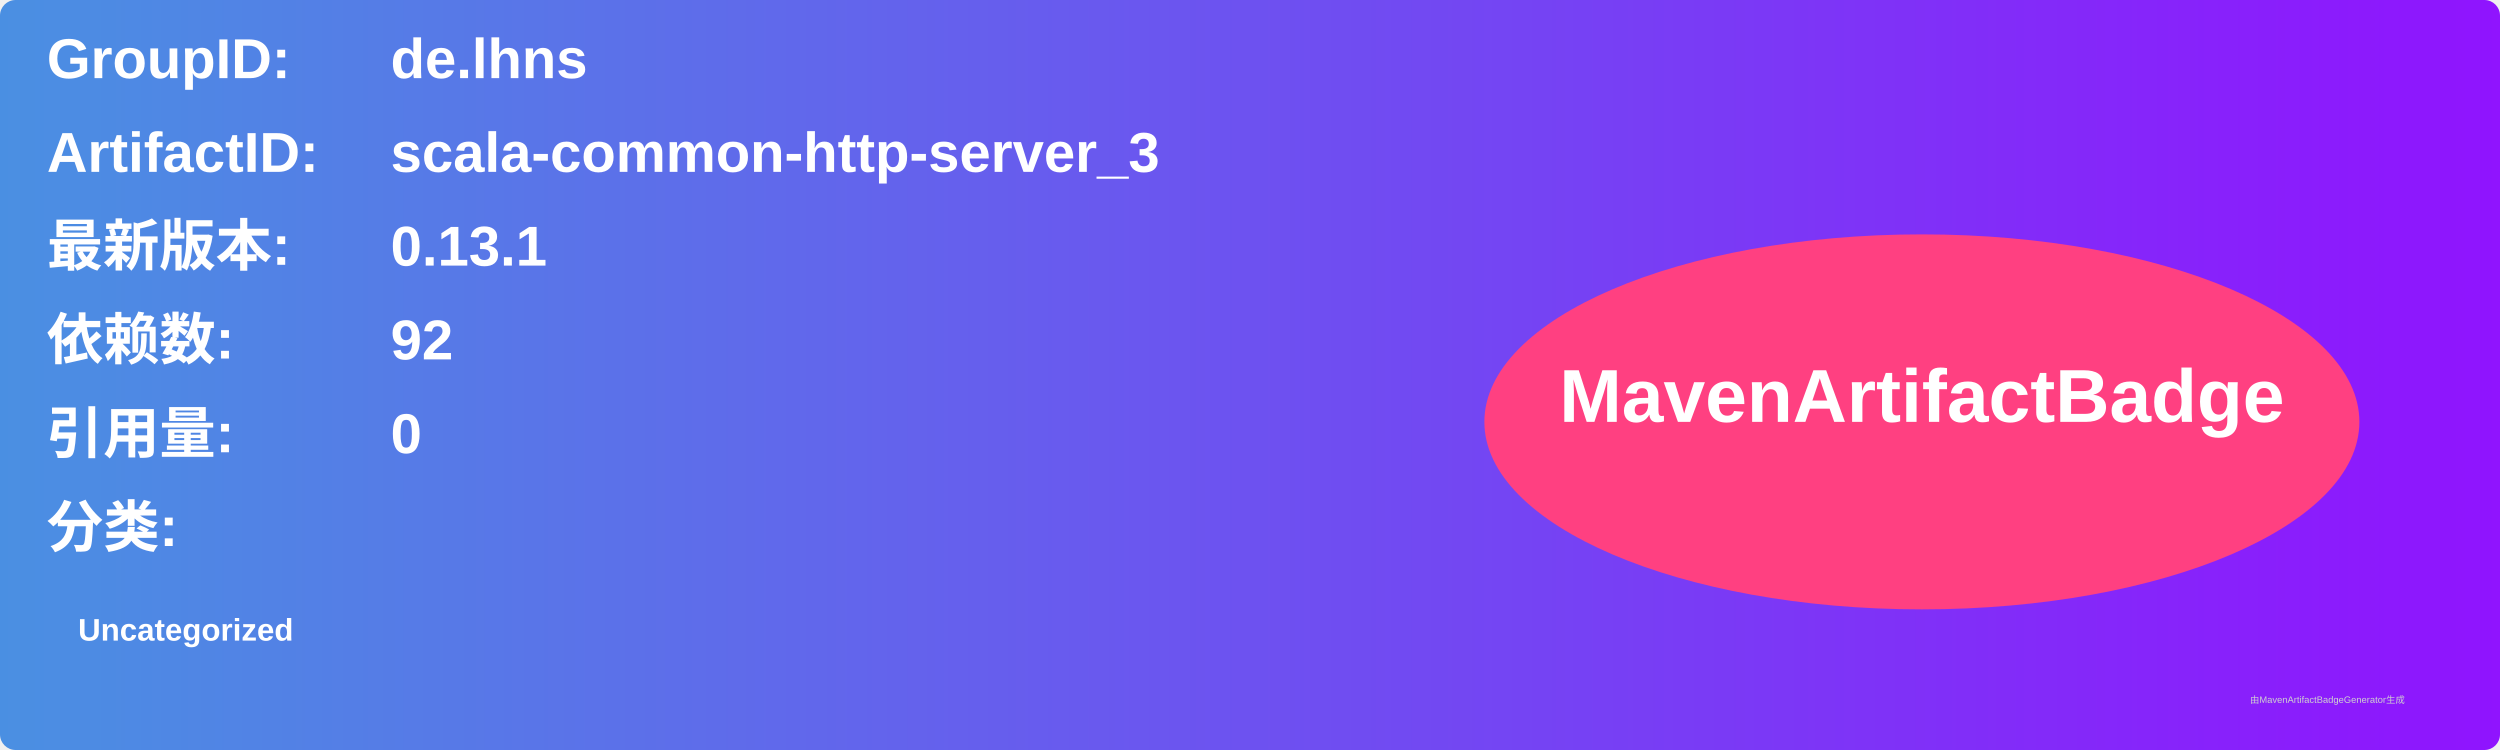
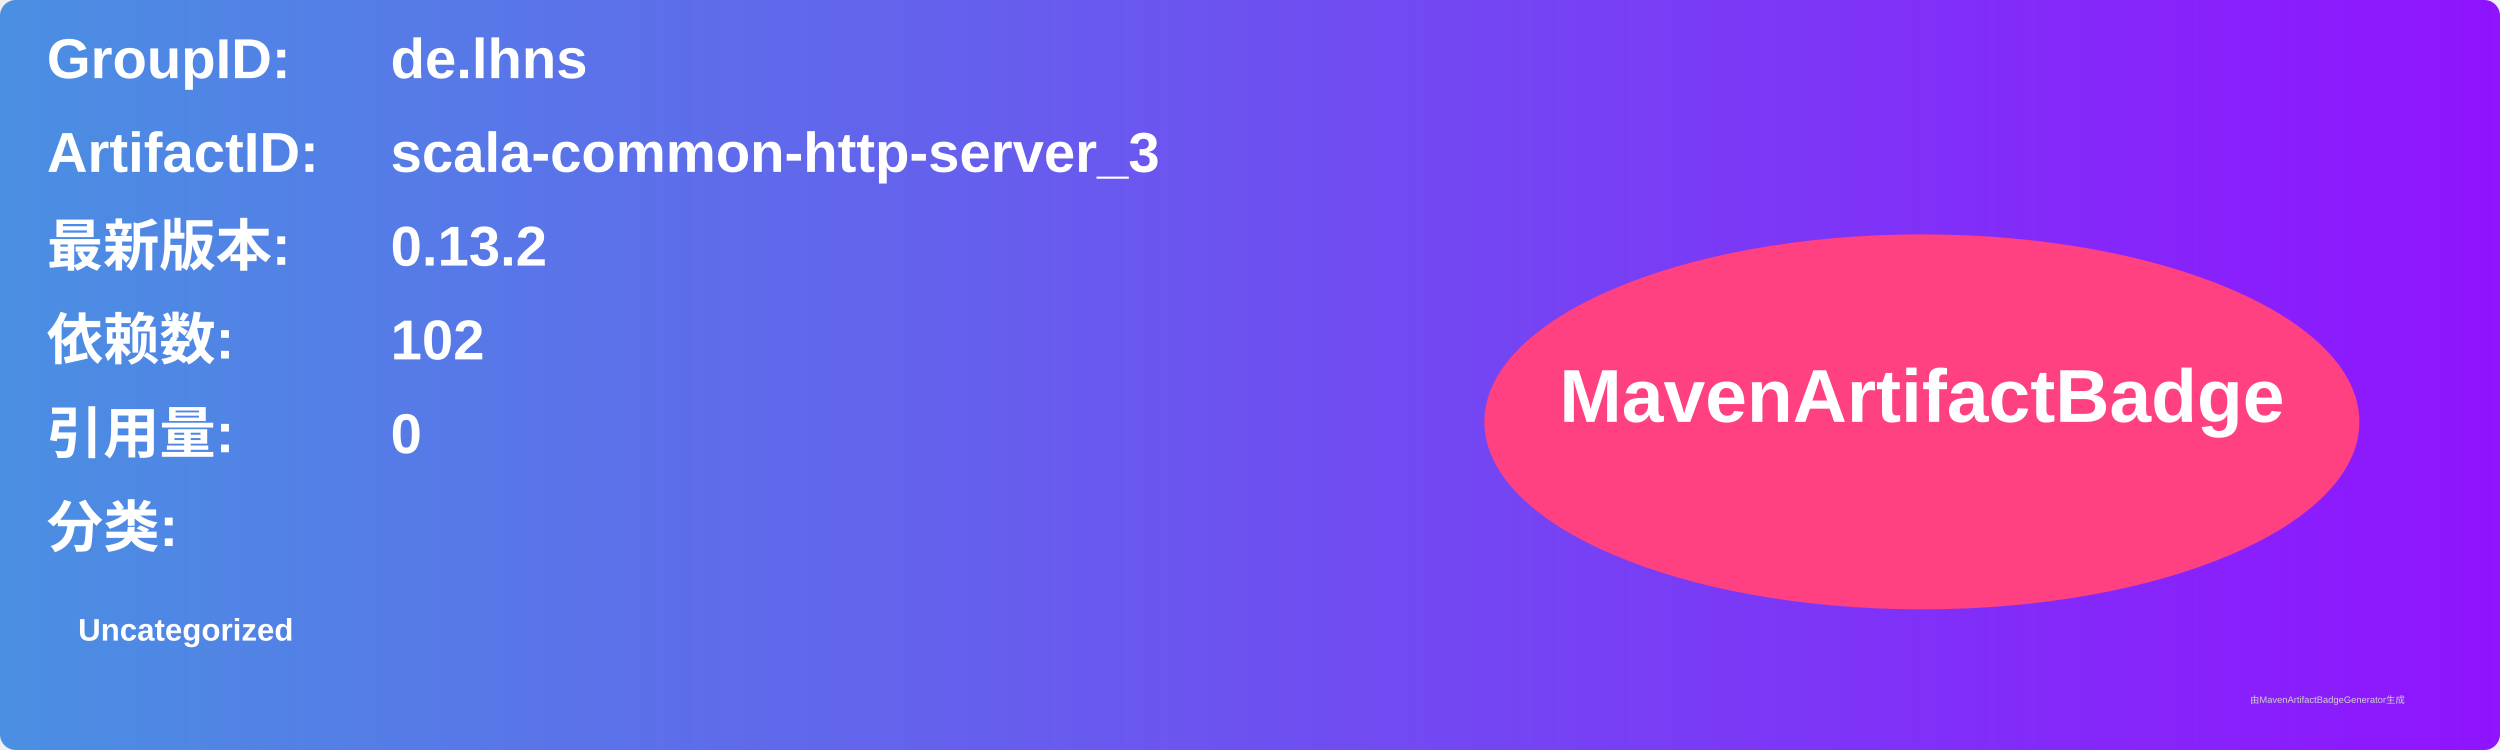
<svg xmlns="http://www.w3.org/2000/svg" width="800" height="240" viewBox="0 0 800 240">
  <linearGradient id="grad" x1="0%" y1="0%" x2="100%" y2="0%">
    <stop offset="0%" stop-color="#4a90e2" />
    <stop offset="100%" stop-color="#9013fe" />
  </linearGradient>
  <rect width="100%" height="100%" rx="5" ry="5" fill="url(#grad)" />
  <g transform="translate(15, 15)">
    <text x="0" y="10" font-family="Arial" font-size="18" fill="white" font-weight="bold" width="260">GroupID:</text>
    <text x="110" y="10" font-family="Arial" font-size="18" fill="white" font-weight="bold" width="460">de.lhns</text>
    <text x="0" y="40" font-family="Arial" font-size="18" fill="white" font-weight="bold" width="260">ArtifactID:</text>
    <text x="110" y="40" font-family="Arial" font-size="18" fill="white" font-weight="bold" width="460">scala-common-http-server_3</text>
    <text x="0" y="70" font-family="Arial" font-size="18" fill="white" font-weight="bold">最新版本:</text>
    <text x="110" y="70" font-family="Arial" font-size="18" fill="white" font-weight="bold">
-       <tspan font-weight="bold">0.13.1</tspan>
+       <tspan font-weight="bold">0.13.2</tspan>
    </text>
    <text x="0" y="100" font-family="Arial" font-size="18" fill="white" font-weight="bold">依赖数: </text>
    <text x="110" y="100" font-family="Arial" font-size="18" fill="white">
-       <tspan font-weight="bold">92</tspan>
+       <tspan font-weight="bold">102</tspan>
    </text>
    <text x="0" y="130" font-family="Arial" font-size="18" fill="white" font-weight="bold">引用量: </text>
    <text x="110" y="130" font-family="Arial" font-size="18" fill="white">
      <tspan font-weight="bold">0</tspan>
    </text>
    <text x="0" y="160" font-family="Arial" font-size="18" fill="white" font-weight="bold">分类:</text>
    <text x="10" y="190" font-family="Arial" font-size="10" fill="white">
      <tspan font-weight="bold">Uncategorized</tspan>
    </text>
    <ellipse cx="600" cy="120" rx="140" ry="60" fill="#ff4081" />
    <text x="600" y="120" text-anchor="middle" font-family="Arial" font-size="24" fill="white" font-weight="bold">MavenArtifactBadge</text>
  </g>
  <text x="720" y="225" font-family="Arial" font-size="3" fill="#d0d0d0">由MavenArtifactBadgeGenerator生成</text>
</svg>
